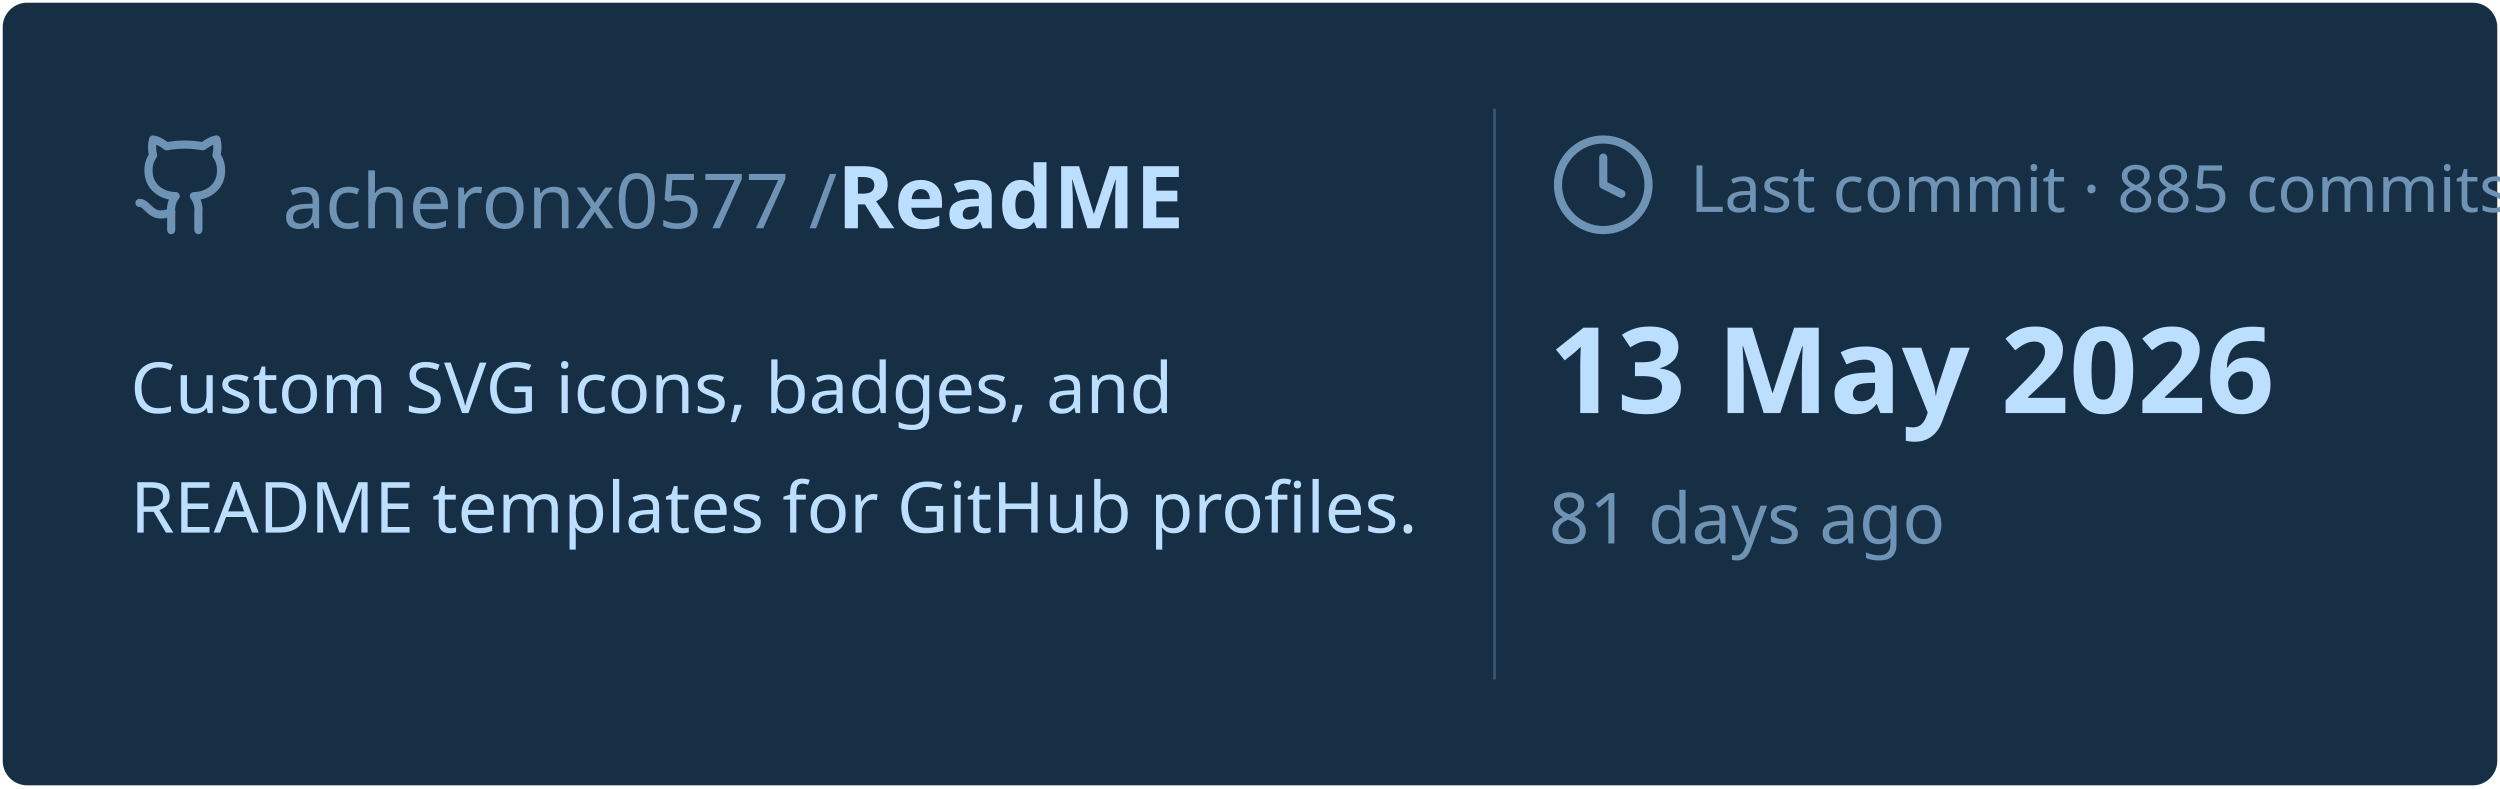
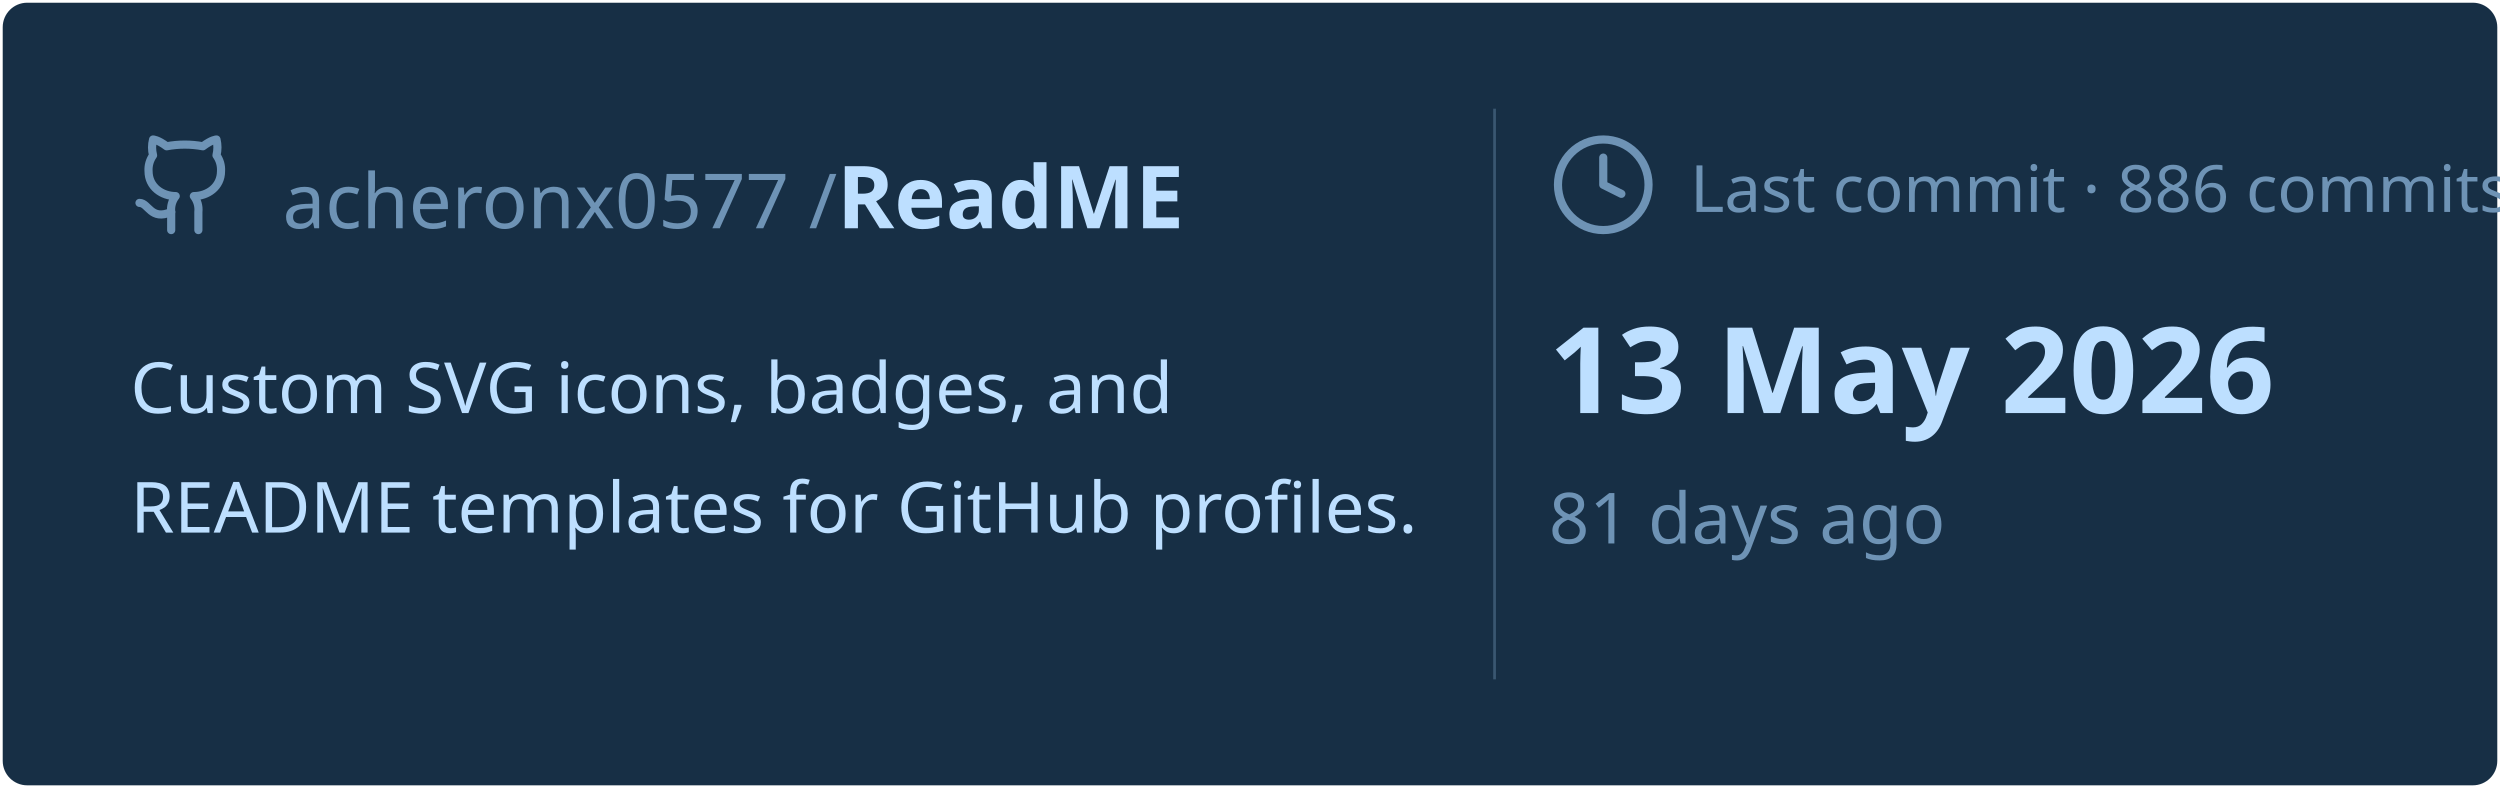
<svg xmlns="http://www.w3.org/2000/svg" viewBox="0 0 460 145" width="460px" height="145px">
  <rect stroke="#000000" stroke-opacity="0" fill="#172F45" rx="4.5" x="0.5" y="0.5" width="459" height="144" />
  <g transform="translate(24, 42)">
    <svg x="0" y="-18" width="20" height="20" viewBox="0 0 24 24" fill="none" stroke="#6E93B5" stroke-width="1.8" stroke-linecap="round" stroke-linejoin="round">
      <path d="M15 22v-4a4.8 4.8 0 0 0-1-3.5c3 0 6-2 6-5.5.08-1.25-.27-2.48-1-3.5.28-1.15.28-2.35 0-3.5 0 0-1 0-3 1.5-2.64-.5-5.36-.5-8 0C6 2 5 2 5 2c-.3 1.15-.3 2.35 0 3.5A5.403 5.403 0 0 0 4 9c0 3.5 3 5.5 6 5.5-.39.49-.68 1.05-.85 1.65-.17.6-.22 1.23-.15 1.85v4" />
      <path d="M9 18c-4.51 2-5-2-7-2" />
    </svg>
    <text x="28" y="0" font-family="&quot;Segoe UI&quot;, Ubuntu, sans-serif" font-size="14" font-weight="400" fill="#6E93B5">acheronx0577 /</text>
    <text x="130" y="0" font-family="&quot;Segoe UI&quot;, Ubuntu, sans-serif" font-size="16" font-weight="700" fill="#BDDFFF">ReadME</text>
  </g>
  <text x="24" y="76" font-family="&quot;Segoe UI&quot;, Ubuntu, sans-serif" font-size="13" font-weight="400" fill="#BDDFFF">Custom SVG icons, badges, and</text>
  <text x="24" y="98" font-family="&quot;Segoe UI&quot;, Ubuntu, sans-serif" font-size="13" font-weight="400" fill="#BDDFFF">README templates for GitHub profiles.</text>
  <line x1="275" y1="20" x2="275" y2="125" stroke="#6E93B5" stroke-width="0.5" stroke-opacity="0.4" />
  <svg x="285" y="24" width="20" height="20" viewBox="0 0 24 24" fill="none" stroke="#6E93B5" stroke-width="1.8" stroke-linecap="round" stroke-linejoin="round">
    <circle cx="12" cy="12" r="10" />
    <polyline points="12 6 12 12 16 14" />
  </svg>
-   <text x="311" y="39" font-family="&quot;Segoe UI&quot;, Ubuntu, sans-serif" font-size="12" font-weight="400" fill="#6E93B5">Last commit · 885 commits</text>
+   <text x="311" y="39" font-family="&quot;Segoe UI&quot;, Ubuntu, sans-serif" font-size="12" font-weight="400" fill="#6E93B5">Last commit · 886 commits</text>
  <text x="285" y="76" font-family="&quot;Segoe UI&quot;, Ubuntu, sans-serif" font-size="22" font-weight="700" fill="#BDDFFF">13 May 2026</text>
  <text x="285" y="100" font-family="&quot;Segoe UI&quot;, Ubuntu, sans-serif" font-size="13" font-weight="400" fill="#6E93B5">81 days ago</text>
</svg>
